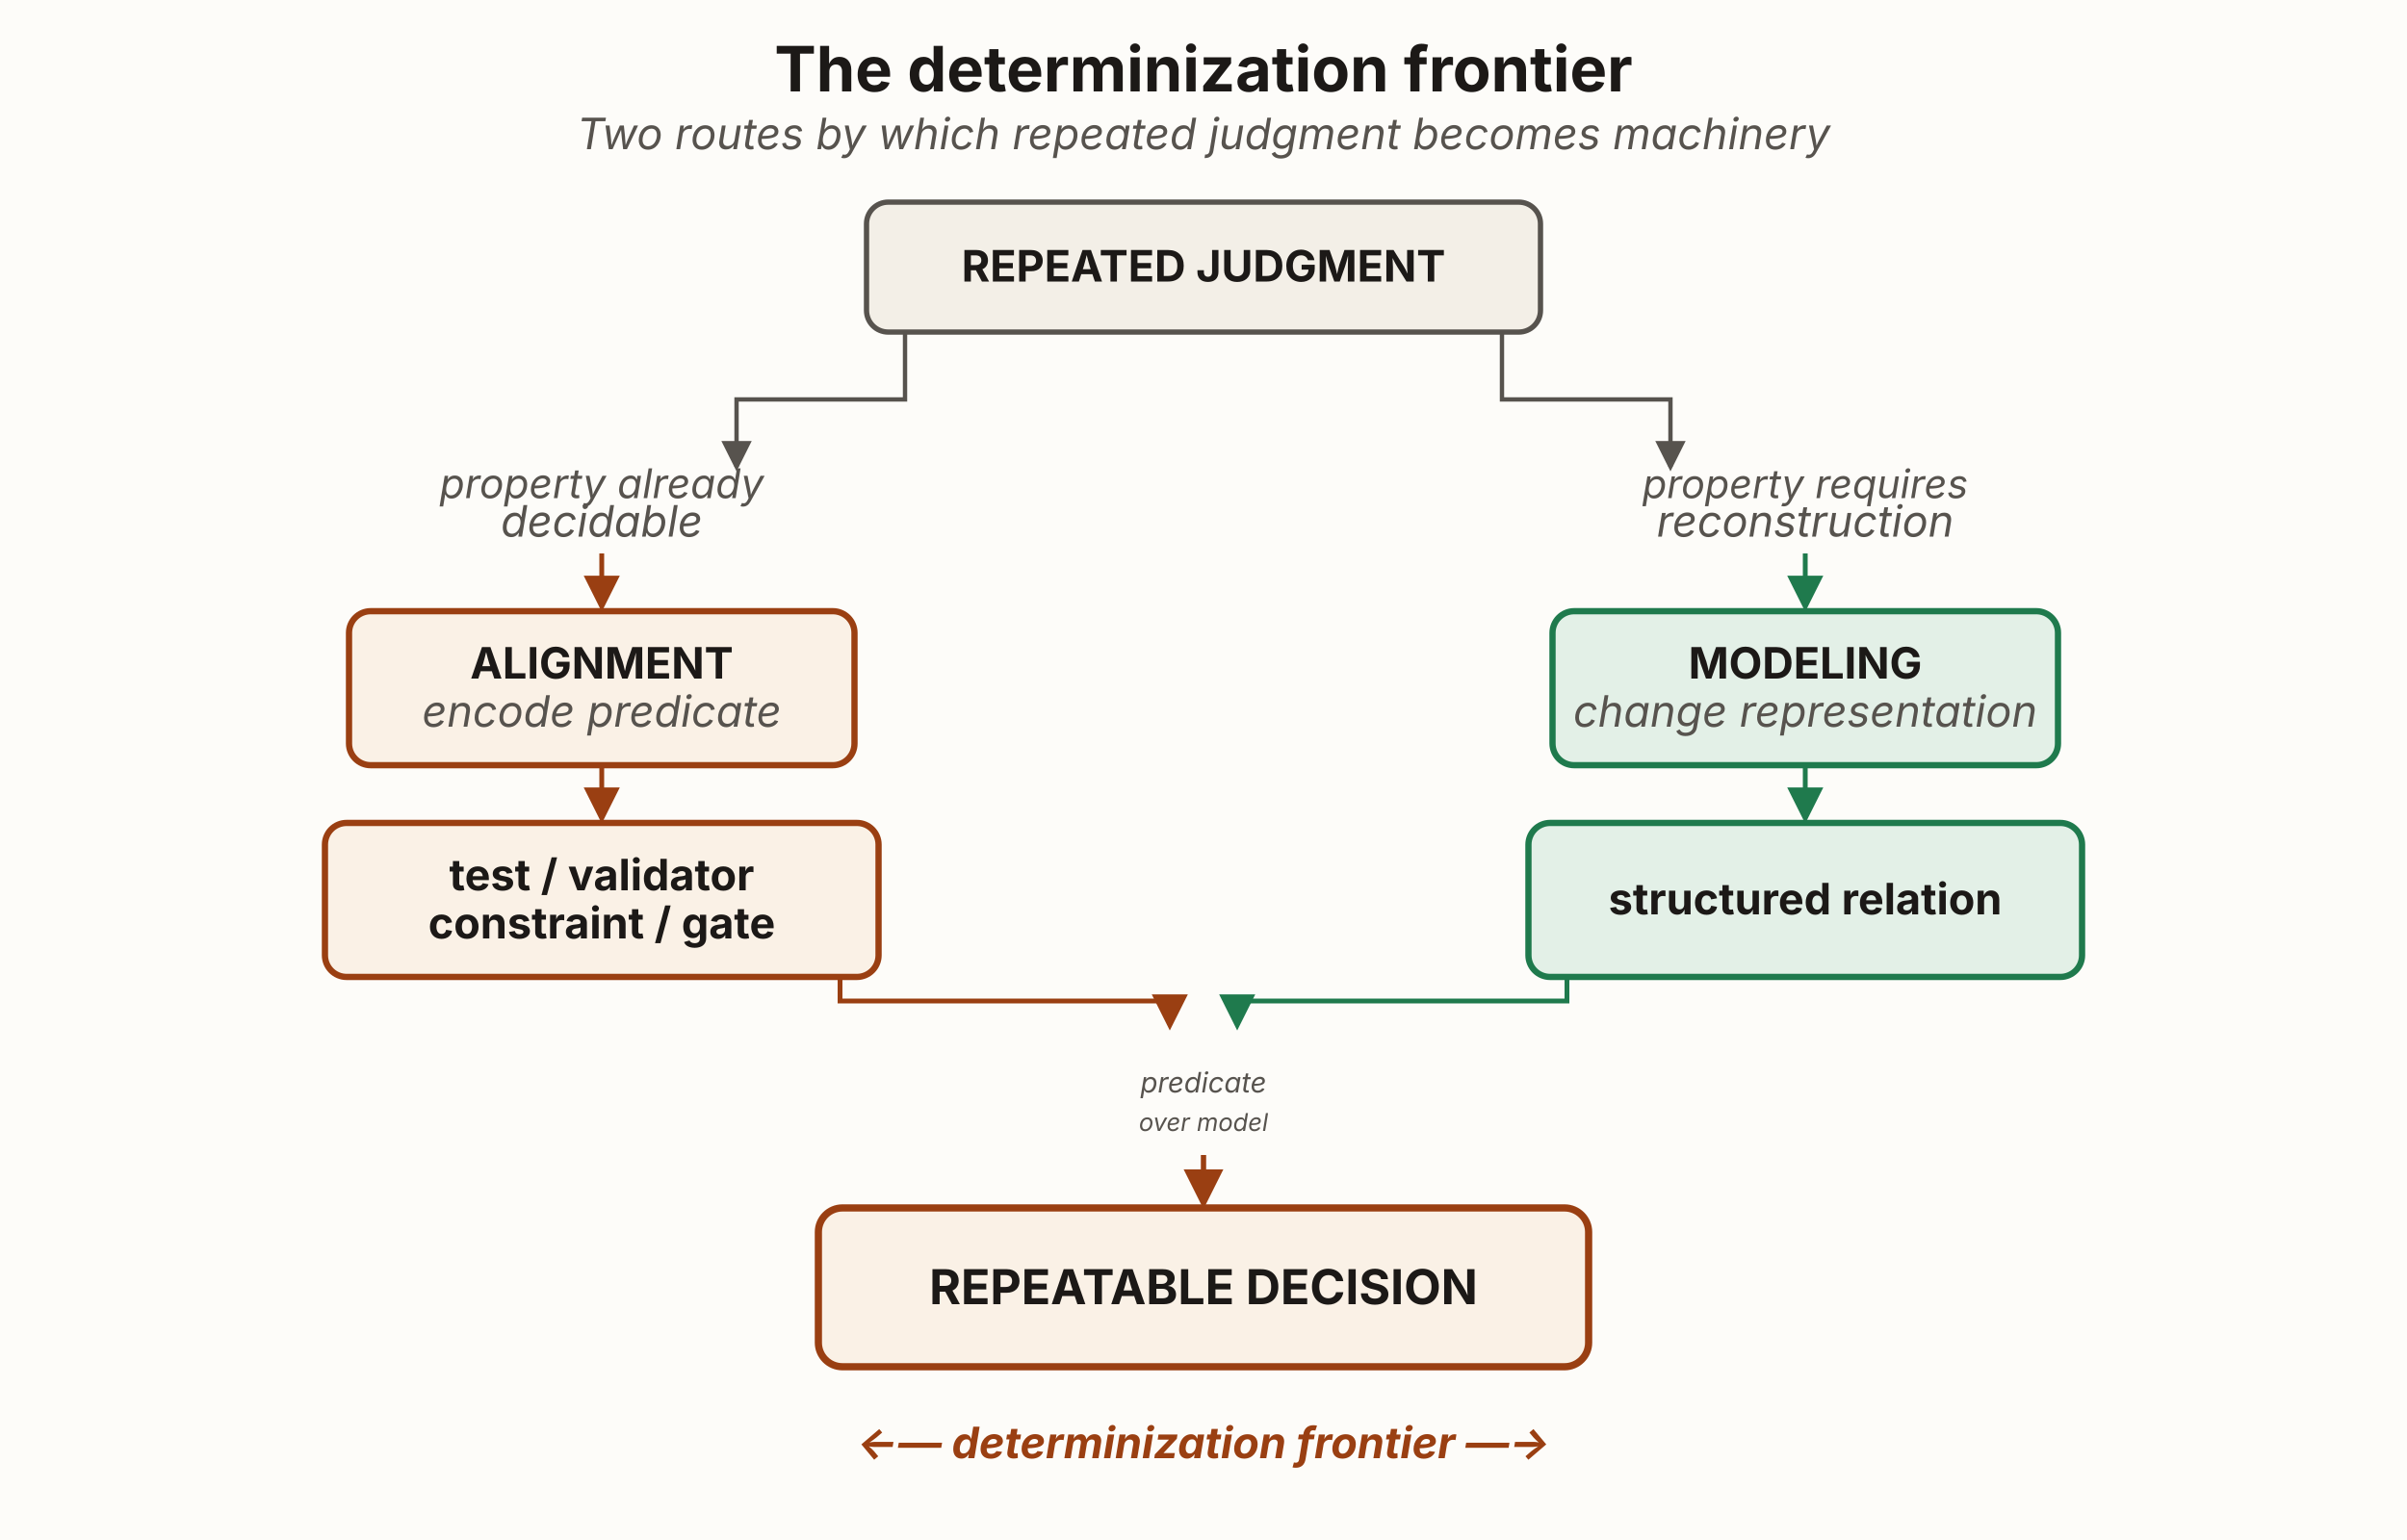
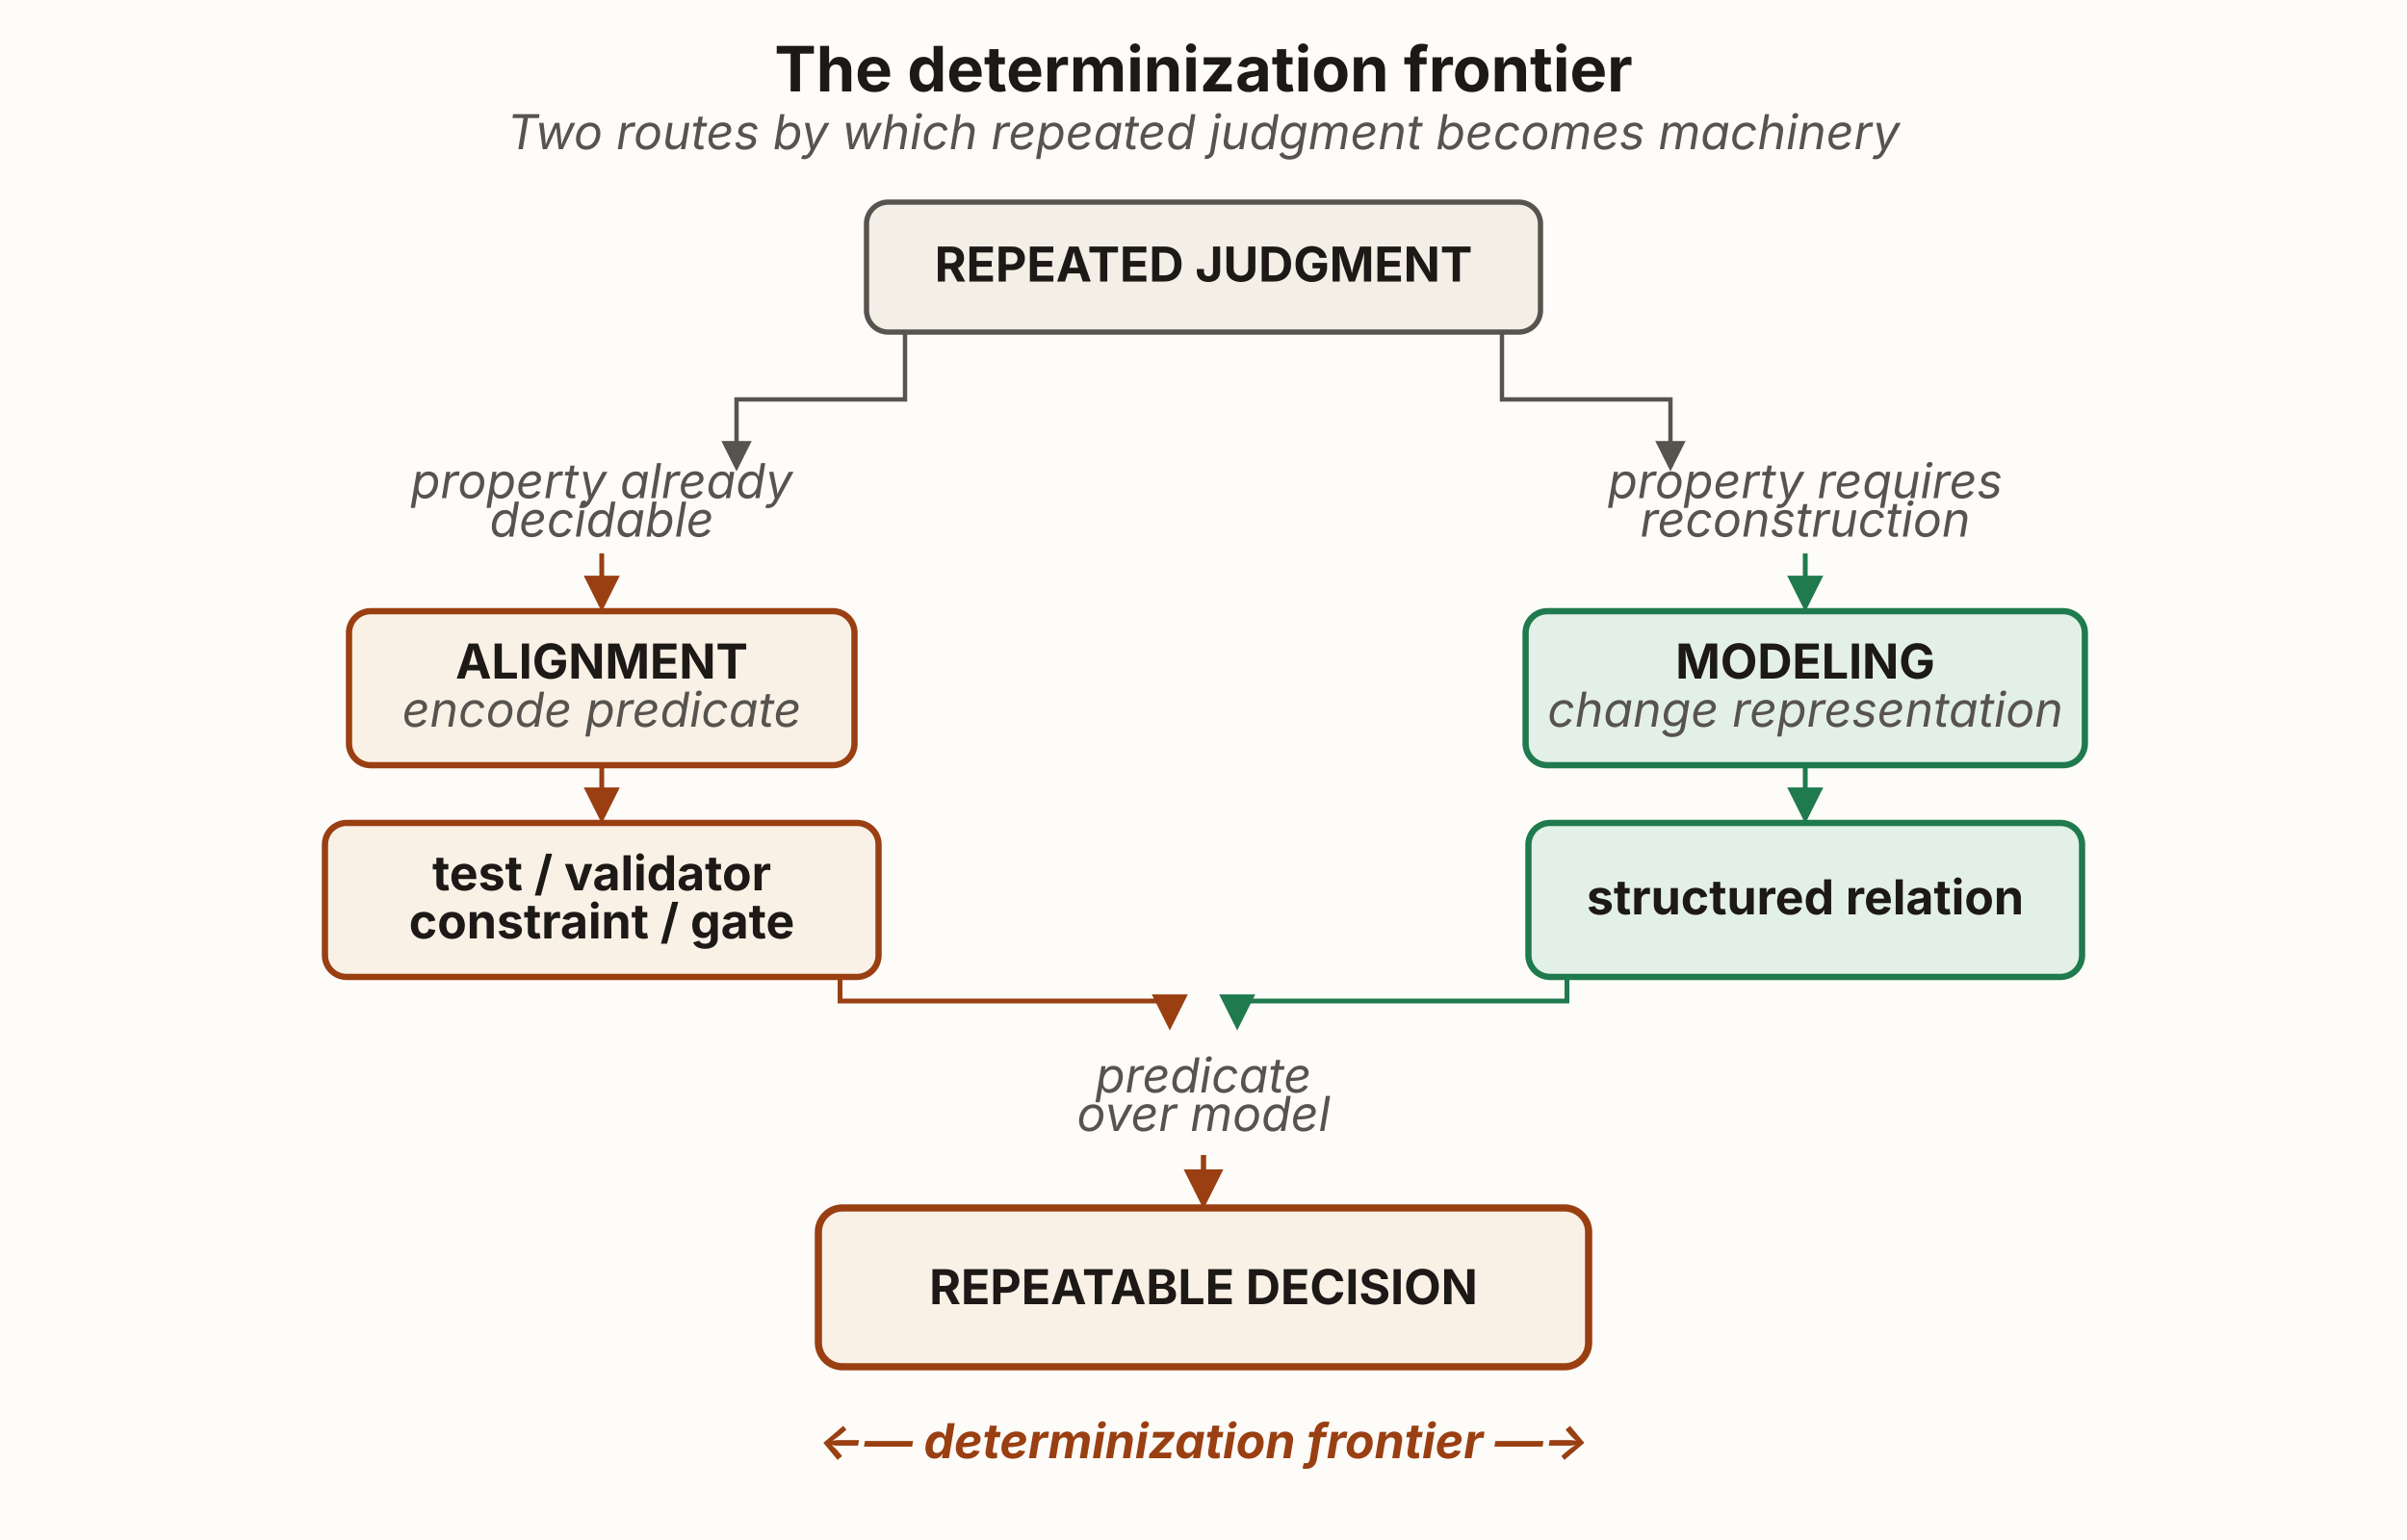
<svg xmlns="http://www.w3.org/2000/svg" viewBox="0 0 1000 640" width="1000" height="640" role="group" aria-labelledby="dfTitle dfDesc" font-family="'Source Sans 3', -apple-system, 'Segoe UI', sans-serif">
  <defs>
    <marker id="df-mut" viewBox="0 0 10 10" refX="8.5" refY="5" markerWidth="7" markerHeight="7" orient="auto">
      <path d="M0,0 L10,5 L0,10 z" fill="#57534e" />
    </marker>
    <marker id="df-rust" viewBox="0 0 10 10" refX="8.5" refY="5" markerWidth="7.5" markerHeight="7.5" orient="auto">
      <path d="M0,0 L10,5 L0,10 z" fill="#9a3f12" />
    </marker>
    <marker id="df-green" viewBox="0 0 10 10" refX="8.5" refY="5" markerWidth="7.5" markerHeight="7.5" orient="auto">
      <path d="M0,0 L10,5 L0,10 z" fill="#1f7a4d" />
    </marker>
  </defs>
  <rect x="0" y="0" width="1000" height="640" fill="#fdfcf9" />
  <text x="500" y="38" text-anchor="middle" font-size="26" font-weight="700" fill="#1c1917">The determinization frontier</text>
-   <text x="500" y="62" text-anchor="middle" font-size="18" font-style="italic" fill="#57534e">Two routes by which repeated judgment becomes machinery</text>
+   <text x="500" y="62" text-anchor="middle" font-size="20" font-style="italic" fill="#57534e">Two routes by which repeated judgment becomes machinery</text>
  <rect id="repeated-judgment" x="360" y="84" width="280" height="54" rx="9" fill="#f3efe7" stroke="#57534e" stroke-width="2.2" />
-   <text x="500" y="117" text-anchor="middle" font-size="18" font-weight="700" fill="#1c1917">REPEATED JUDGMENT</text>
+   <text x="500" y="117" text-anchor="middle" font-size="20" font-weight="700" fill="#1c1917">REPEATED JUDGMENT</text>
  <rect id="left-question" x="178" y="196" width="144" height="34" fill="none" stroke="none" />
  <rect id="right-question" x="678" y="196" width="144" height="34" fill="none" stroke="none" />
  <path d="M376,138 L376,166 L306,166 L306,194" fill="none" stroke="#57534e" stroke-width="1.8" marker-end="url(#df-mut)" />
  <path d="M624,138 L624,166 L694,166 L694,194" fill="none" stroke="#57534e" stroke-width="1.8" marker-end="url(#df-mut)" />
-   <text x="250" y="207" text-anchor="middle" font-size="16.98" font-style="italic" fill="#57534e">property already</text>
-   <text x="250" y="223" text-anchor="middle" font-size="18" font-style="italic" fill="#57534e">decidable</text>
-   <text x="750" y="207" text-anchor="middle" font-size="16.51" font-style="italic" fill="#57534e">property requires</text>
-   <text x="750" y="223" text-anchor="middle" font-size="18" font-style="italic" fill="#57534e">reconstruction</text>
+   <text x="250" y="207" text-anchor="middle" font-size="20" font-style="italic" fill="#57534e">property already</text>
+   <text x="250" y="223" text-anchor="middle" font-size="20" font-style="italic" fill="#57534e">decidable</text>
+   <text x="750" y="207" text-anchor="middle" font-size="20" font-style="italic" fill="#57534e">property requires</text>
+   <text x="750" y="223" text-anchor="middle" font-size="20" font-style="italic" fill="#57534e">reconstruction</text>
  <path d="M250,230 L250,252" fill="none" stroke="#9a3f12" stroke-width="2" marker-end="url(#df-rust)" />
  <path d="M750,230 L750,252" fill="none" stroke="#1f7a4d" stroke-width="2" marker-end="url(#df-green)" />
  <rect id="alignment" x="145" y="254" width="210" height="64" rx="9" fill="#faf1e6" stroke="#9a3f12" stroke-width="2.6" />
-   <text x="250" y="282" text-anchor="middle" font-size="18" font-weight="700" fill="#1c1917">ALIGNMENT</text>
-   <text x="250" y="302" text-anchor="middle" font-size="18" font-style="italic" fill="#57534e">encode predicate</text>
-   <rect id="modeling" x="645" y="254" width="210" height="64" rx="9" fill="#e3f0e7" stroke="#1f7a4d" stroke-width="2.6" />
-   <text x="750" y="282" text-anchor="middle" font-size="18" font-weight="700" fill="#1c1917">MODELING</text>
-   <text x="750" y="302" text-anchor="middle" font-size="18" font-style="italic" fill="#57534e">change representation</text>
+   <text x="250" y="282" text-anchor="middle" font-size="20" font-weight="700" fill="#1c1917">ALIGNMENT</text>
+   <text x="250" y="302" text-anchor="middle" font-size="20" font-style="italic" fill="#57534e">encode predicate</text>
+   <rect id="modeling" x="633.82" y="254" width="232.35" height="64" rx="9" fill="#e3f0e7" stroke="#1f7a4d" stroke-width="2.6" />
+   <text x="750" y="282" text-anchor="middle" font-size="20" font-weight="700" fill="#1c1917">MODELING</text>
+   <text x="750" y="302" text-anchor="middle" font-size="20" font-style="italic" fill="#57534e">change representation</text>
  <path d="M250,318 L250,340" fill="none" stroke="#9a3f12" stroke-width="2" marker-end="url(#df-rust)" />
  <path d="M750,318 L750,340" fill="none" stroke="#1f7a4d" stroke-width="2" marker-end="url(#df-green)" />
  <rect id="align-terminal" x="135" y="342" width="230" height="64" rx="9" fill="#faf1e6" stroke="#9a3f12" stroke-width="2.6" />
-   <text x="250" y="370" text-anchor="middle" font-size="18" font-weight="700" fill="#1c1917">test / validator</text>
-   <text x="250" y="390" text-anchor="middle" font-size="18" font-weight="700" fill="#1c1917">constraint / gate</text>
+   <text x="250" y="370" text-anchor="middle" font-size="20" font-weight="700" fill="#1c1917">test / validator</text>
+   <text x="250" y="390" text-anchor="middle" font-size="20" font-weight="700" fill="#1c1917">constraint / gate</text>
  <rect id="model-terminal" x="635" y="342" width="230" height="64" rx="9" fill="#e3f0e7" stroke="#1f7a4d" stroke-width="2.6" />
-   <text x="750" y="380" text-anchor="middle" font-size="18" font-weight="700" fill="#1c1917">structured relation</text>
+   <text x="750" y="380" text-anchor="middle" font-size="20" font-weight="700" fill="#1c1917">structured relation</text>
  <rect id="predicate-over-model" x="470" y="428" width="60" height="52" fill="none" stroke="none" />
  <path d="M349,406 L349,416 L486,416 L486,426" fill="none" stroke="#9a3f12" stroke-width="2" marker-end="url(#df-rust)" />
  <path d="M651,406 L651,416 L514,416 L514,426" fill="none" stroke="#1f7a4d" stroke-width="2" marker-end="url(#df-green)" />
-   <text x="500" y="454" text-anchor="middle" font-size="11.68" font-style="italic" fill="#57534e">predicate</text>
-   <text x="500" y="470" text-anchor="middle" font-size="10.2" font-style="italic" fill="#57534e">over model</text>
+   <text x="500" y="454" text-anchor="middle" font-size="20" font-style="italic" fill="#57534e">predicate</text>
+   <text x="500" y="470" text-anchor="middle" font-size="20" font-style="italic" fill="#57534e">over model</text>
  <path d="M500,480 L500,500" fill="none" stroke="#9a3f12" stroke-width="2.2" marker-end="url(#df-rust)" />
  <rect id="repeatable-decision" x="340" y="502" width="320" height="66" rx="10" fill="#faf1e6" stroke="#9a3f12" stroke-width="3" />
  <text x="500" y="542" text-anchor="middle" font-size="20" font-weight="700" fill="#1c1917">REPEATABLE DECISION</text>
-   <text x="500" y="606" text-anchor="middle" font-size="18" font-weight="700" font-style="italic" fill="#9a3f12">←— determinization frontier —→</text>
+   <text x="500" y="606" text-anchor="middle" font-size="20" font-weight="700" font-style="italic" fill="#9a3f12">←— determinization frontier —→</text>
</svg>
